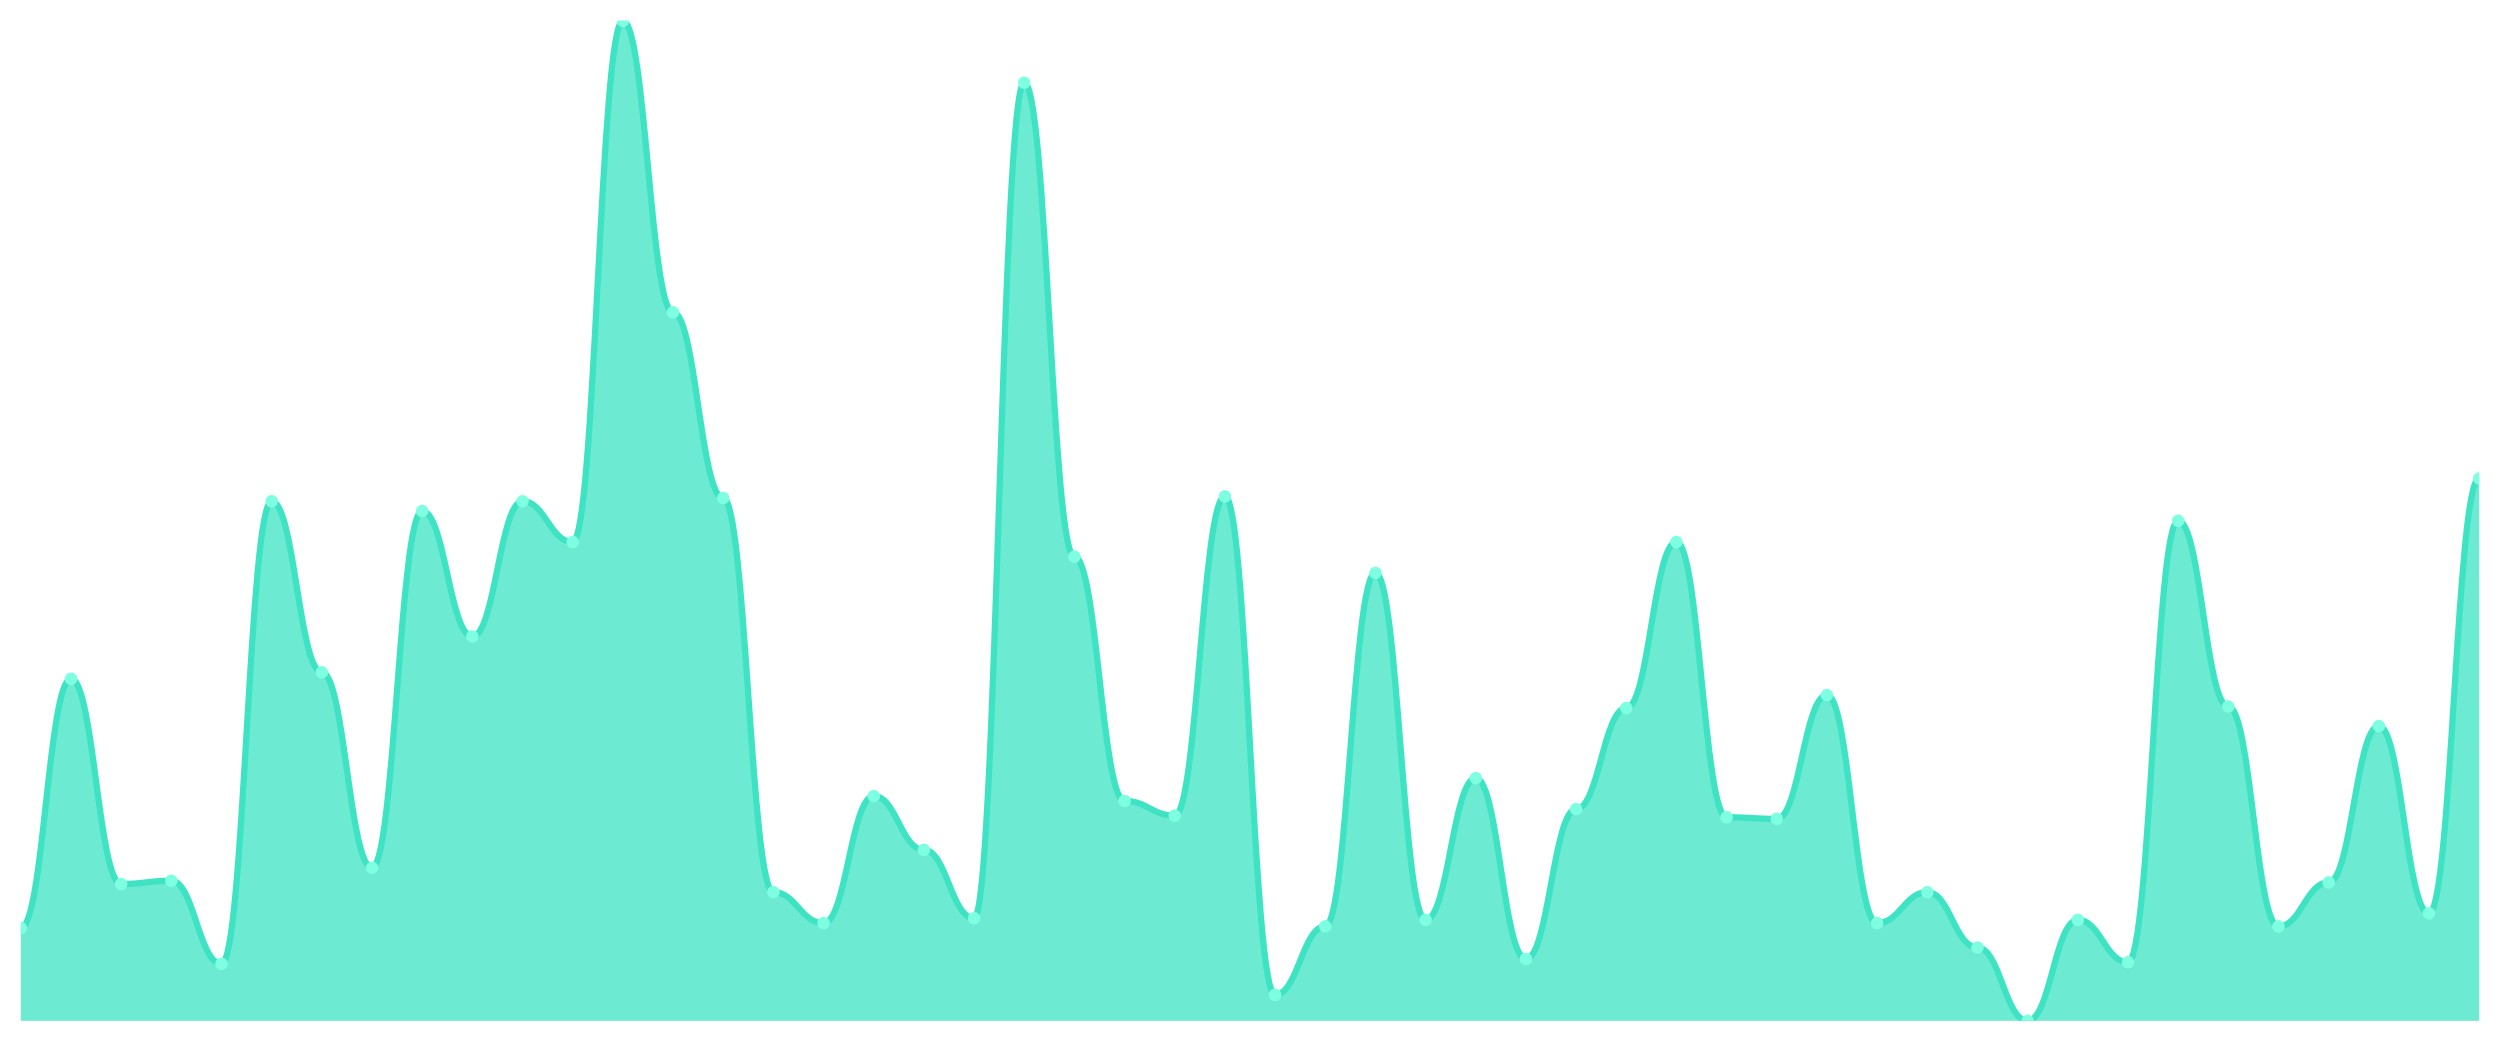
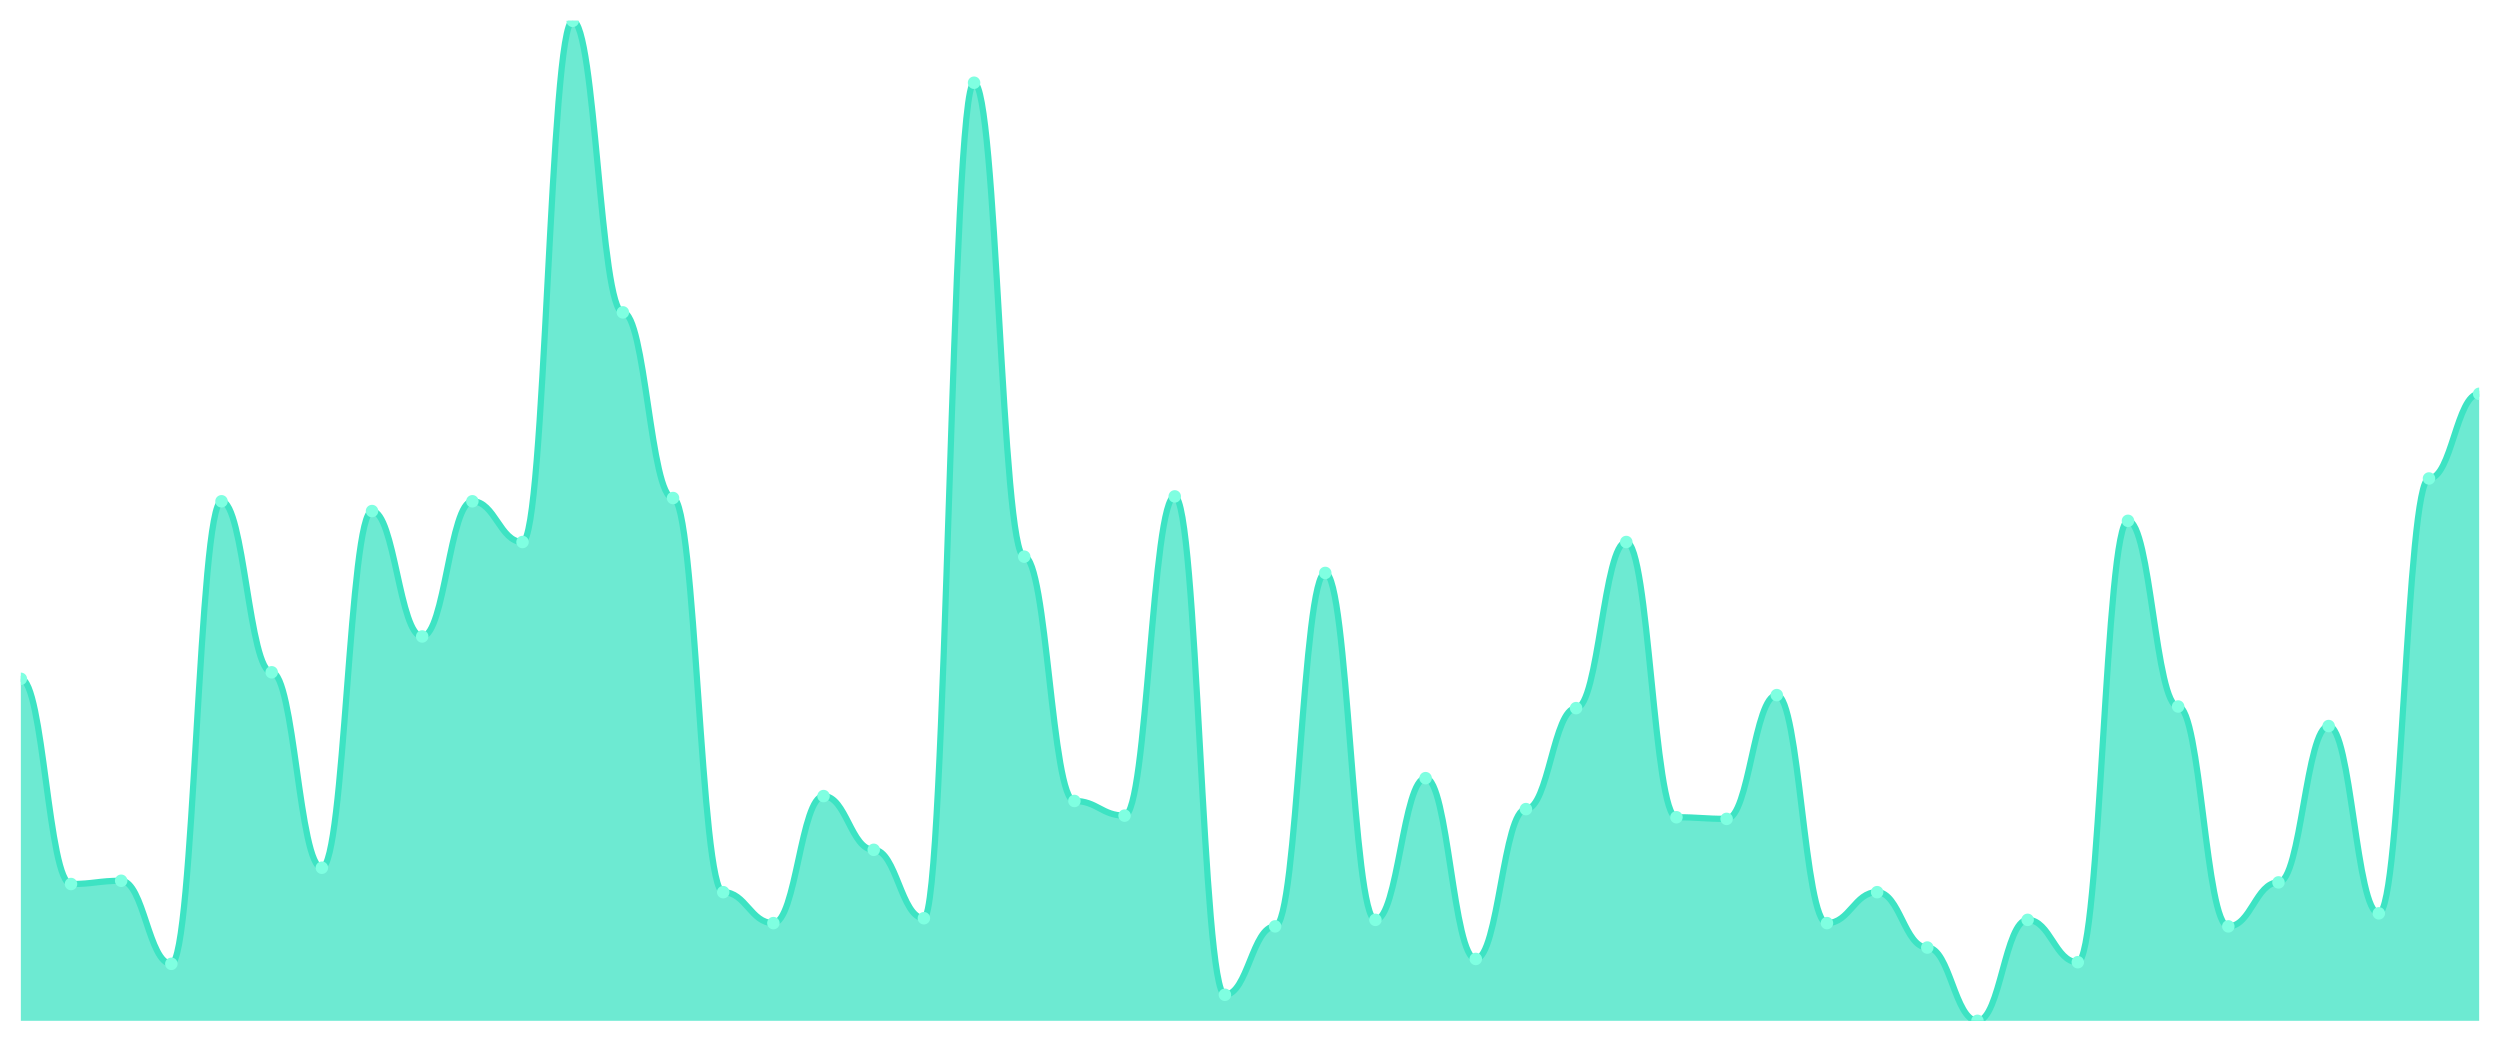
<svg xmlns="http://www.w3.org/2000/svg" viewBox="0 0 1200 500" width="1200" height="500">
  <defs>
    <clipPath id="c">
      <rect x="10" y="10" width="1180" height="480" />
    </clipPath>
  </defs>
  <rect width="1200" height="500" fill="none" />
  <g clip-path="url(#c)">
-     <path d="M 10,490 L 10,445.44 C 20.837,445.44 23.245,325.831 34.082,325.831 C 44.918,325.831 47.327,424.332 58.163,424.332 C 69,424.332 71.408,422.769 82.245,422.769 C 93.082,422.769 95.49,462.638 106.327,462.638 C 117.163,462.638 119.571,240.619 130.408,240.619 C 141.245,240.619 143.653,322.704 154.49,322.704 C 165.327,322.704 167.735,416.515 178.571,416.515 C 189.408,416.515 191.816,245.309 202.653,245.309 C 213.49,245.309 215.898,305.505 226.735,305.505 C 237.571,305.505 239.98,240.619 250.816,240.619 C 261.653,240.619 264.061,260.163 274.898,260.163 C 285.735,260.163 288.143,10 298.98,10 C 309.816,10 312.224,149.935 323.061,149.935 C 333.898,149.935 336.306,239.055 347.143,239.055 C 357.98,239.055 360.388,428.241 371.224,428.241 C 382.061,428.241 384.469,443.094 395.306,443.094 C 406.143,443.094 408.551,382.117 419.388,382.117 C 430.224,382.117 432.633,407.915 443.469,407.915 C 454.306,407.915 456.714,440.749 467.551,440.749 C 478.388,440.749 480.796,39.707 491.633,39.707 C 502.469,39.707 504.878,267.199 515.714,267.199 C 526.551,267.199 528.959,384.463 539.796,384.463 C 550.633,384.463 553.041,391.498 563.878,391.498 C 574.714,391.498 577.122,238.274 587.959,238.274 C 598.796,238.274 601.204,477.492 612.041,477.492 C 622.878,477.492 625.286,444.658 636.122,444.658 C 646.959,444.658 649.367,275.016 660.204,275.016 C 671.041,275.016 673.449,441.531 684.286,441.531 C 695.122,441.531 697.531,373.518 708.367,373.518 C 719.204,373.518 721.612,460.293 732.449,460.293 C 743.286,460.293 745.694,388.371 756.531,388.371 C 767.367,388.371 769.776,339.902 780.612,339.902 C 791.449,339.902 793.857,260.163 804.694,260.163 C 815.531,260.163 817.939,392.28 828.776,392.28 C 839.612,392.28 842.02,393.062 852.857,393.062 C 863.694,393.062 866.102,333.648 876.939,333.648 C 887.776,333.648 890.184,443.094 901.02,443.094 C 911.857,443.094 914.265,428.241 925.102,428.241 C 935.939,428.241 938.347,454.821 949.184,454.821 C 960.02,454.821 962.429,490 973.265,490 C 984.102,490 986.51,441.531 997.347,441.531 C 1008.184,441.531 1010.592,461.857 1021.429,461.857 C 1032.265,461.857 1034.673,250 1045.51,250 C 1056.347,250 1058.755,339.121 1069.592,339.121 C 1080.429,339.121 1082.837,444.658 1093.673,444.658 C 1104.51,444.658 1106.918,423.55 1117.755,423.55 C 1128.592,423.55 1131,348.502 1141.837,348.502 C 1152.673,348.502 1155.082,438.404 1165.918,438.404 C 1176.755,438.404 1179.163,229.674 1190,229.674 L 1190,490 Z" fill="rgba(61,227,195,0.75)" />
-     <path d="M 10,445.44 C 20.837,445.44 23.245,325.831 34.082,325.831 C 44.918,325.831 47.327,424.332 58.163,424.332 C 69,424.332 71.408,422.769 82.245,422.769 C 93.082,422.769 95.49,462.638 106.327,462.638 C 117.163,462.638 119.571,240.619 130.408,240.619 C 141.245,240.619 143.653,322.704 154.49,322.704 C 165.327,322.704 167.735,416.515 178.571,416.515 C 189.408,416.515 191.816,245.309 202.653,245.309 C 213.49,245.309 215.898,305.505 226.735,305.505 C 237.571,305.505 239.98,240.619 250.816,240.619 C 261.653,240.619 264.061,260.163 274.898,260.163 C 285.735,260.163 288.143,10 298.98,10 C 309.816,10 312.224,149.935 323.061,149.935 C 333.898,149.935 336.306,239.055 347.143,239.055 C 357.98,239.055 360.388,428.241 371.224,428.241 C 382.061,428.241 384.469,443.094 395.306,443.094 C 406.143,443.094 408.551,382.117 419.388,382.117 C 430.224,382.117 432.633,407.915 443.469,407.915 C 454.306,407.915 456.714,440.749 467.551,440.749 C 478.388,440.749 480.796,39.707 491.633,39.707 C 502.469,39.707 504.878,267.199 515.714,267.199 C 526.551,267.199 528.959,384.463 539.796,384.463 C 550.633,384.463 553.041,391.498 563.878,391.498 C 574.714,391.498 577.122,238.274 587.959,238.274 C 598.796,238.274 601.204,477.492 612.041,477.492 C 622.878,477.492 625.286,444.658 636.122,444.658 C 646.959,444.658 649.367,275.016 660.204,275.016 C 671.041,275.016 673.449,441.531 684.286,441.531 C 695.122,441.531 697.531,373.518 708.367,373.518 C 719.204,373.518 721.612,460.293 732.449,460.293 C 743.286,460.293 745.694,388.371 756.531,388.371 C 767.367,388.371 769.776,339.902 780.612,339.902 C 791.449,339.902 793.857,260.163 804.694,260.163 C 815.531,260.163 817.939,392.28 828.776,392.28 C 839.612,392.28 842.02,393.062 852.857,393.062 C 863.694,393.062 866.102,333.648 876.939,333.648 C 887.776,333.648 890.184,443.094 901.02,443.094 C 911.857,443.094 914.265,428.241 925.102,428.241 C 935.939,428.241 938.347,454.821 949.184,454.821 C 960.02,454.821 962.429,490 973.265,490 C 984.102,490 986.51,441.531 997.347,441.531 C 1008.184,441.531 1010.592,461.857 1021.429,461.857 C 1032.265,461.857 1034.673,250 1045.51,250 C 1056.347,250 1058.755,339.121 1069.592,339.121 C 1080.429,339.121 1082.837,444.658 1093.673,444.658 C 1104.51,444.658 1106.918,423.55 1117.755,423.55 C 1128.592,423.55 1131,348.502 1141.837,348.502 C 1152.673,348.502 1155.082,438.404 1165.918,438.404 C 1176.755,438.404 1179.163,229.674 1190,229.674" fill="none" stroke="#3de3c3" stroke-width="3" stroke-linecap="round" stroke-linejoin="round" />
-     <circle cx="10" cy="445.44" r="3" fill="#7fffe1" />
-     <circle cx="34.082" cy="325.831" r="3" fill="#7fffe1" />
-     <circle cx="58.163" cy="424.332" r="3" fill="#7fffe1" />
-     <circle cx="82.245" cy="422.769" r="3" fill="#7fffe1" />
-     <circle cx="106.327" cy="462.638" r="3" fill="#7fffe1" />
-     <circle cx="130.408" cy="240.619" r="3" fill="#7fffe1" />
-     <circle cx="154.49" cy="322.704" r="3" fill="#7fffe1" />
-     <circle cx="178.571" cy="416.515" r="3" fill="#7fffe1" />
-     <circle cx="202.653" cy="245.309" r="3" fill="#7fffe1" />
-     <circle cx="226.735" cy="305.505" r="3" fill="#7fffe1" />
-     <circle cx="250.816" cy="240.619" r="3" fill="#7fffe1" />
-     <circle cx="274.898" cy="260.163" r="3" fill="#7fffe1" />
-     <circle cx="298.98" cy="10" r="3" fill="#7fffe1" />
-     <circle cx="323.061" cy="149.935" r="3" fill="#7fffe1" />
-     <circle cx="347.143" cy="239.055" r="3" fill="#7fffe1" />
-     <circle cx="371.224" cy="428.241" r="3" fill="#7fffe1" />
-     <circle cx="395.306" cy="443.094" r="3" fill="#7fffe1" />
-     <circle cx="419.388" cy="382.117" r="3" fill="#7fffe1" />
-     <circle cx="443.469" cy="407.915" r="3" fill="#7fffe1" />
-     <circle cx="467.551" cy="440.749" r="3" fill="#7fffe1" />
-     <circle cx="491.633" cy="39.707" r="3" fill="#7fffe1" />
-     <circle cx="515.714" cy="267.199" r="3" fill="#7fffe1" />
-     <circle cx="539.796" cy="384.463" r="3" fill="#7fffe1" />
-     <circle cx="563.878" cy="391.498" r="3" fill="#7fffe1" />
-     <circle cx="587.959" cy="238.274" r="3" fill="#7fffe1" />
-     <circle cx="612.041" cy="477.492" r="3" fill="#7fffe1" />
-     <circle cx="636.122" cy="444.658" r="3" fill="#7fffe1" />
-     <circle cx="660.204" cy="275.016" r="3" fill="#7fffe1" />
-     <circle cx="684.286" cy="441.531" r="3" fill="#7fffe1" />
-     <circle cx="708.367" cy="373.518" r="3" fill="#7fffe1" />
-     <circle cx="732.449" cy="460.293" r="3" fill="#7fffe1" />
-     <circle cx="756.531" cy="388.371" r="3" fill="#7fffe1" />
-     <circle cx="780.612" cy="339.902" r="3" fill="#7fffe1" />
-     <circle cx="804.694" cy="260.163" r="3" fill="#7fffe1" />
-     <circle cx="828.776" cy="392.28" r="3" fill="#7fffe1" />
-     <circle cx="852.857" cy="393.062" r="3" fill="#7fffe1" />
-     <circle cx="876.939" cy="333.648" r="3" fill="#7fffe1" />
-     <circle cx="901.02" cy="443.094" r="3" fill="#7fffe1" />
-     <circle cx="925.102" cy="428.241" r="3" fill="#7fffe1" />
-     <circle cx="949.184" cy="454.821" r="3" fill="#7fffe1" />
-     <circle cx="973.265" cy="490" r="3" fill="#7fffe1" />
-     <circle cx="997.347" cy="441.531" r="3" fill="#7fffe1" />
-     <circle cx="1021.429" cy="461.857" r="3" fill="#7fffe1" />
-     <circle cx="1045.51" cy="250" r="3" fill="#7fffe1" />
-     <circle cx="1069.592" cy="339.121" r="3" fill="#7fffe1" />
-     <circle cx="1093.673" cy="444.658" r="3" fill="#7fffe1" />
-     <circle cx="1117.755" cy="423.55" r="3" fill="#7fffe1" />
-     <circle cx="1141.837" cy="348.502" r="3" fill="#7fffe1" />
-     <circle cx="1165.918" cy="438.404" r="3" fill="#7fffe1" />
-     <circle cx="1190" cy="229.674" r="3" fill="#7fffe1" />
+     <path d="M 10,490 L 10,325.831 C 20.837,325.831 23.245,424.332 34.082,424.332 C 44.918,424.332 47.327,422.769 58.163,422.769 C 69,422.769 71.408,462.638 82.245,462.638 C 93.082,462.638 95.49,240.619 106.327,240.619 C 117.163,240.619 119.571,322.704 130.408,322.704 C 141.245,322.704 143.653,416.515 154.49,416.515 C 165.327,416.515 167.735,245.309 178.571,245.309 C 189.408,245.309 191.816,305.505 202.653,305.505 C 213.49,305.505 215.898,240.619 226.735,240.619 C 237.571,240.619 239.98,260.163 250.816,260.163 C 261.653,260.163 264.061,10 274.898,10 C 285.735,10 288.143,149.935 298.98,149.935 C 309.816,149.935 312.224,239.055 323.061,239.055 C 333.898,239.055 336.306,428.241 347.143,428.241 C 357.98,428.241 360.388,443.094 371.224,443.094 C 382.061,443.094 384.469,382.117 395.306,382.117 C 406.143,382.117 408.551,407.915 419.388,407.915 C 430.224,407.915 432.633,440.749 443.469,440.749 C 454.306,440.749 456.714,39.707 467.551,39.707 C 478.388,39.707 480.796,267.199 491.633,267.199 C 502.469,267.199 504.878,384.463 515.714,384.463 C 526.551,384.463 528.959,391.498 539.796,391.498 C 550.633,391.498 553.041,238.274 563.878,238.274 C 574.714,238.274 577.122,477.492 587.959,477.492 C 598.796,477.492 601.204,444.658 612.041,444.658 C 622.878,444.658 625.286,275.016 636.122,275.016 C 646.959,275.016 649.367,441.531 660.204,441.531 C 671.041,441.531 673.449,373.518 684.286,373.518 C 695.122,373.518 697.531,460.293 708.367,460.293 C 719.204,460.293 721.612,388.371 732.449,388.371 C 743.286,388.371 745.694,339.902 756.531,339.902 C 767.367,339.902 769.776,260.163 780.612,260.163 C 791.449,260.163 793.857,392.28 804.694,392.28 C 815.531,392.28 817.939,393.062 828.776,393.062 C 839.612,393.062 842.02,333.648 852.857,333.648 C 863.694,333.648 866.102,443.094 876.939,443.094 C 887.776,443.094 890.184,428.241 901.02,428.241 C 911.857,428.241 914.265,454.821 925.102,454.821 C 935.939,454.821 938.347,490 949.184,490 C 960.02,490 962.429,441.531 973.265,441.531 C 984.102,441.531 986.51,461.857 997.347,461.857 C 1008.184,461.857 1010.592,250 1021.429,250 C 1032.265,250 1034.673,339.121 1045.51,339.121 C 1056.347,339.121 1058.755,444.658 1069.592,444.658 C 1080.429,444.658 1082.837,423.55 1093.673,423.55 C 1104.51,423.55 1106.918,348.502 1117.755,348.502 C 1128.592,348.502 1131,438.404 1141.837,438.404 C 1152.673,438.404 1155.082,229.674 1165.918,229.674 C 1176.755,229.674 1179.163,189.023 1190,189.023 L 1190,490 Z" fill="rgba(61,227,195,0.75)" />
+     <path d="M 10,325.831 C 20.837,325.831 23.245,424.332 34.082,424.332 C 44.918,424.332 47.327,422.769 58.163,422.769 C 69,422.769 71.408,462.638 82.245,462.638 C 93.082,462.638 95.49,240.619 106.327,240.619 C 117.163,240.619 119.571,322.704 130.408,322.704 C 141.245,322.704 143.653,416.515 154.49,416.515 C 165.327,416.515 167.735,245.309 178.571,245.309 C 189.408,245.309 191.816,305.505 202.653,305.505 C 213.49,305.505 215.898,240.619 226.735,240.619 C 237.571,240.619 239.98,260.163 250.816,260.163 C 261.653,260.163 264.061,10 274.898,10 C 285.735,10 288.143,149.935 298.98,149.935 C 309.816,149.935 312.224,239.055 323.061,239.055 C 333.898,239.055 336.306,428.241 347.143,428.241 C 357.98,428.241 360.388,443.094 371.224,443.094 C 382.061,443.094 384.469,382.117 395.306,382.117 C 406.143,382.117 408.551,407.915 419.388,407.915 C 430.224,407.915 432.633,440.749 443.469,440.749 C 454.306,440.749 456.714,39.707 467.551,39.707 C 478.388,39.707 480.796,267.199 491.633,267.199 C 502.469,267.199 504.878,384.463 515.714,384.463 C 526.551,384.463 528.959,391.498 539.796,391.498 C 550.633,391.498 553.041,238.274 563.878,238.274 C 574.714,238.274 577.122,477.492 587.959,477.492 C 598.796,477.492 601.204,444.658 612.041,444.658 C 622.878,444.658 625.286,275.016 636.122,275.016 C 646.959,275.016 649.367,441.531 660.204,441.531 C 671.041,441.531 673.449,373.518 684.286,373.518 C 695.122,373.518 697.531,460.293 708.367,460.293 C 719.204,460.293 721.612,388.371 732.449,388.371 C 743.286,388.371 745.694,339.902 756.531,339.902 C 767.367,339.902 769.776,260.163 780.612,260.163 C 791.449,260.163 793.857,392.28 804.694,392.28 C 815.531,392.28 817.939,393.062 828.776,393.062 C 839.612,393.062 842.02,333.648 852.857,333.648 C 863.694,333.648 866.102,443.094 876.939,443.094 C 887.776,443.094 890.184,428.241 901.02,428.241 C 911.857,428.241 914.265,454.821 925.102,454.821 C 935.939,454.821 938.347,490 949.184,490 C 960.02,490 962.429,441.531 973.265,441.531 C 984.102,441.531 986.51,461.857 997.347,461.857 C 1008.184,461.857 1010.592,250 1021.429,250 C 1032.265,250 1034.673,339.121 1045.51,339.121 C 1056.347,339.121 1058.755,444.658 1069.592,444.658 C 1080.429,444.658 1082.837,423.55 1093.673,423.55 C 1104.51,423.55 1106.918,348.502 1117.755,348.502 C 1128.592,348.502 1131,438.404 1141.837,438.404 C 1152.673,438.404 1155.082,229.674 1165.918,229.674 C 1176.755,229.674 1179.163,189.023 1190,189.023" fill="none" stroke="#3de3c3" stroke-width="3" stroke-linecap="round" stroke-linejoin="round" />
+     <circle cx="10" cy="325.831" r="3" fill="#7fffe1" />
+     <circle cx="34.082" cy="424.332" r="3" fill="#7fffe1" />
+     <circle cx="58.163" cy="422.769" r="3" fill="#7fffe1" />
+     <circle cx="82.245" cy="462.638" r="3" fill="#7fffe1" />
+     <circle cx="106.327" cy="240.619" r="3" fill="#7fffe1" />
+     <circle cx="130.408" cy="322.704" r="3" fill="#7fffe1" />
+     <circle cx="154.49" cy="416.515" r="3" fill="#7fffe1" />
+     <circle cx="178.571" cy="245.309" r="3" fill="#7fffe1" />
+     <circle cx="202.653" cy="305.505" r="3" fill="#7fffe1" />
+     <circle cx="226.735" cy="240.619" r="3" fill="#7fffe1" />
+     <circle cx="250.816" cy="260.163" r="3" fill="#7fffe1" />
+     <circle cx="274.898" cy="10" r="3" fill="#7fffe1" />
+     <circle cx="298.98" cy="149.935" r="3" fill="#7fffe1" />
+     <circle cx="323.061" cy="239.055" r="3" fill="#7fffe1" />
+     <circle cx="347.143" cy="428.241" r="3" fill="#7fffe1" />
+     <circle cx="371.224" cy="443.094" r="3" fill="#7fffe1" />
+     <circle cx="395.306" cy="382.117" r="3" fill="#7fffe1" />
+     <circle cx="419.388" cy="407.915" r="3" fill="#7fffe1" />
+     <circle cx="443.469" cy="440.749" r="3" fill="#7fffe1" />
+     <circle cx="467.551" cy="39.707" r="3" fill="#7fffe1" />
+     <circle cx="491.633" cy="267.199" r="3" fill="#7fffe1" />
+     <circle cx="515.714" cy="384.463" r="3" fill="#7fffe1" />
+     <circle cx="539.796" cy="391.498" r="3" fill="#7fffe1" />
+     <circle cx="563.878" cy="238.274" r="3" fill="#7fffe1" />
+     <circle cx="587.959" cy="477.492" r="3" fill="#7fffe1" />
+     <circle cx="612.041" cy="444.658" r="3" fill="#7fffe1" />
+     <circle cx="636.122" cy="275.016" r="3" fill="#7fffe1" />
+     <circle cx="660.204" cy="441.531" r="3" fill="#7fffe1" />
+     <circle cx="684.286" cy="373.518" r="3" fill="#7fffe1" />
+     <circle cx="708.367" cy="460.293" r="3" fill="#7fffe1" />
+     <circle cx="732.449" cy="388.371" r="3" fill="#7fffe1" />
+     <circle cx="756.531" cy="339.902" r="3" fill="#7fffe1" />
+     <circle cx="780.612" cy="260.163" r="3" fill="#7fffe1" />
+     <circle cx="804.694" cy="392.28" r="3" fill="#7fffe1" />
+     <circle cx="828.776" cy="393.062" r="3" fill="#7fffe1" />
+     <circle cx="852.857" cy="333.648" r="3" fill="#7fffe1" />
+     <circle cx="876.939" cy="443.094" r="3" fill="#7fffe1" />
+     <circle cx="901.02" cy="428.241" r="3" fill="#7fffe1" />
+     <circle cx="925.102" cy="454.821" r="3" fill="#7fffe1" />
+     <circle cx="949.184" cy="490" r="3" fill="#7fffe1" />
+     <circle cx="973.265" cy="441.531" r="3" fill="#7fffe1" />
+     <circle cx="997.347" cy="461.857" r="3" fill="#7fffe1" />
+     <circle cx="1021.429" cy="250" r="3" fill="#7fffe1" />
+     <circle cx="1045.51" cy="339.121" r="3" fill="#7fffe1" />
+     <circle cx="1069.592" cy="444.658" r="3" fill="#7fffe1" />
+     <circle cx="1093.673" cy="423.55" r="3" fill="#7fffe1" />
+     <circle cx="1117.755" cy="348.502" r="3" fill="#7fffe1" />
+     <circle cx="1141.837" cy="438.404" r="3" fill="#7fffe1" />
+     <circle cx="1165.918" cy="229.674" r="3" fill="#7fffe1" />
+     <circle cx="1190" cy="189.023" r="3" fill="#7fffe1" />
  </g>
</svg>
